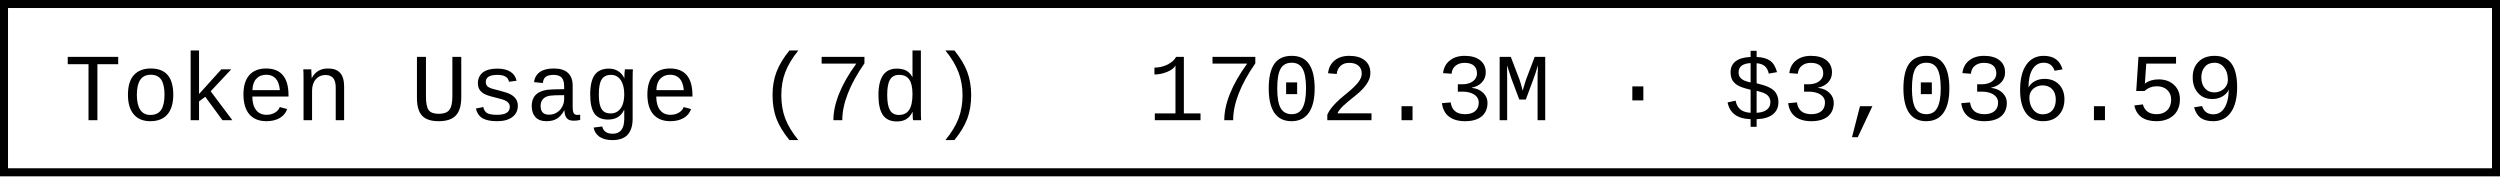
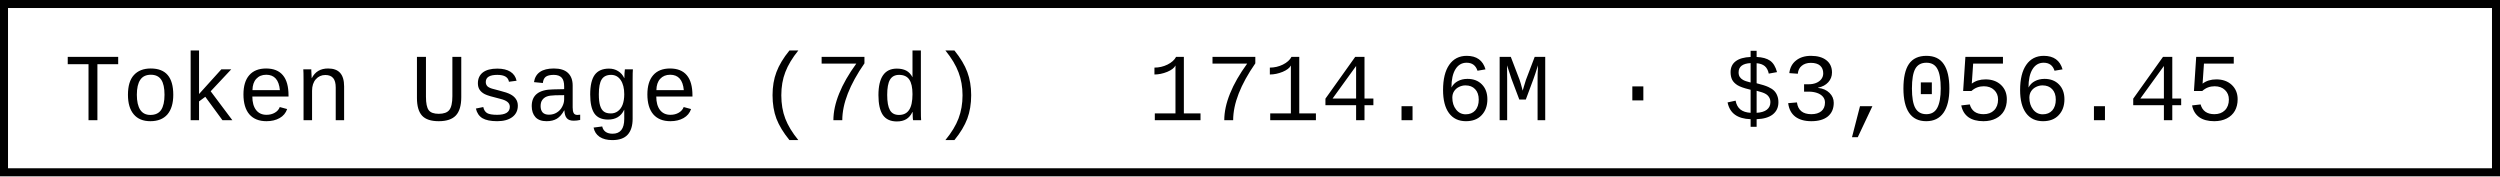
- <svg xmlns="http://www.w3.org/2000/svg" width="312" height="22" role="img" aria-label="Token Usage (7d): 1702.3M · $3,036.59">
+ <svg xmlns="http://www.w3.org/2000/svg" width="312" height="22" role="img" aria-label="Token Usage (7d): 1714.6M · $3,056.45">
  <rect x="0.5" y="0.5" width="311" height="21" fill="#fff" stroke="#000" stroke-width="1" />
  <g font-family="'Consolas','Monaco','Courier New',monospace" font-size="12" fill="#000">
    <text x="8" y="15">Token Usage (7d)</text>
-     <text x="143.2" y="15">1702.3M · $3,036.59</text>
+     <text x="143.2" y="15">1714.6M · $3,056.45</text>
  </g>
</svg>
